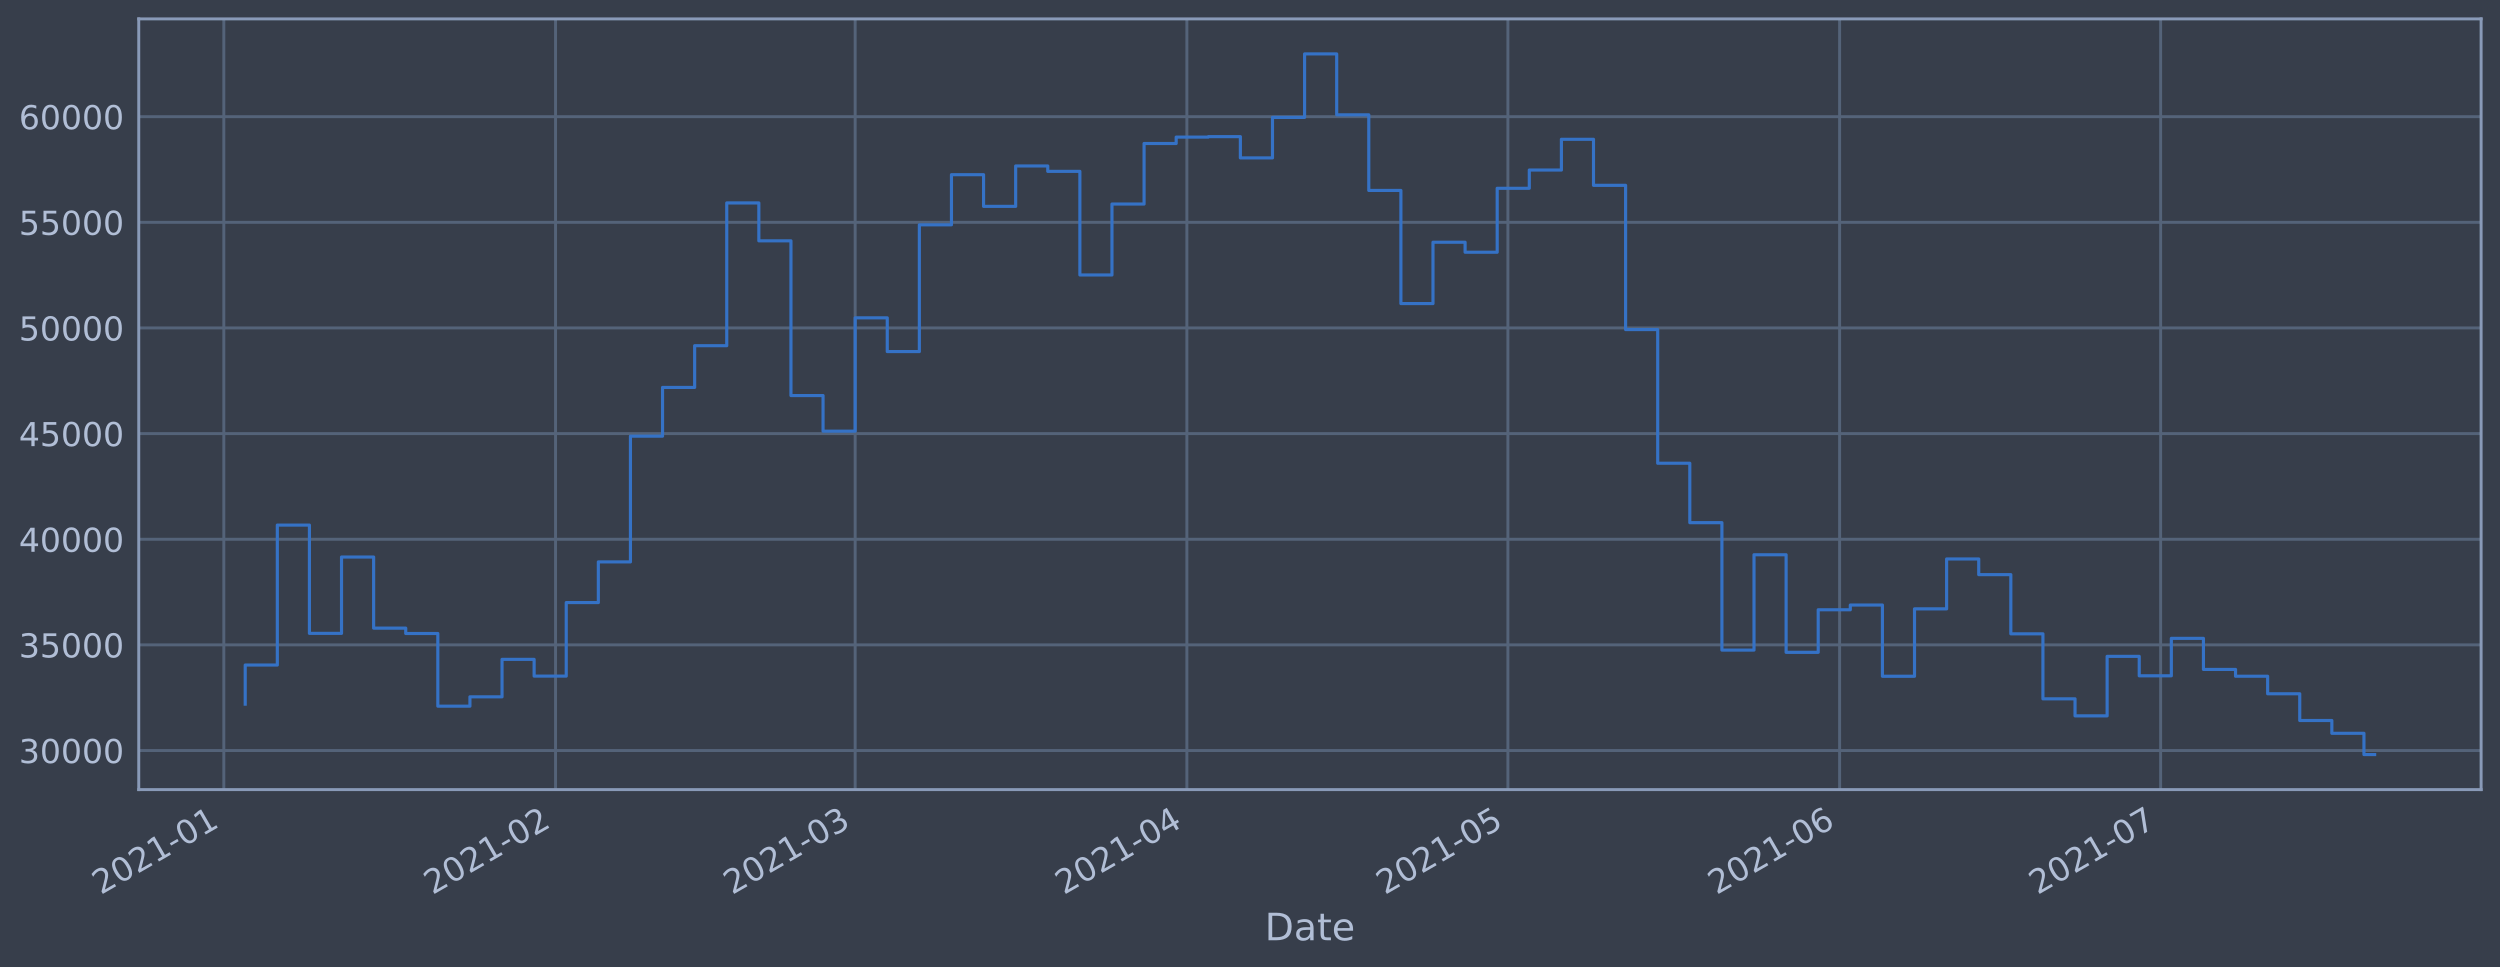
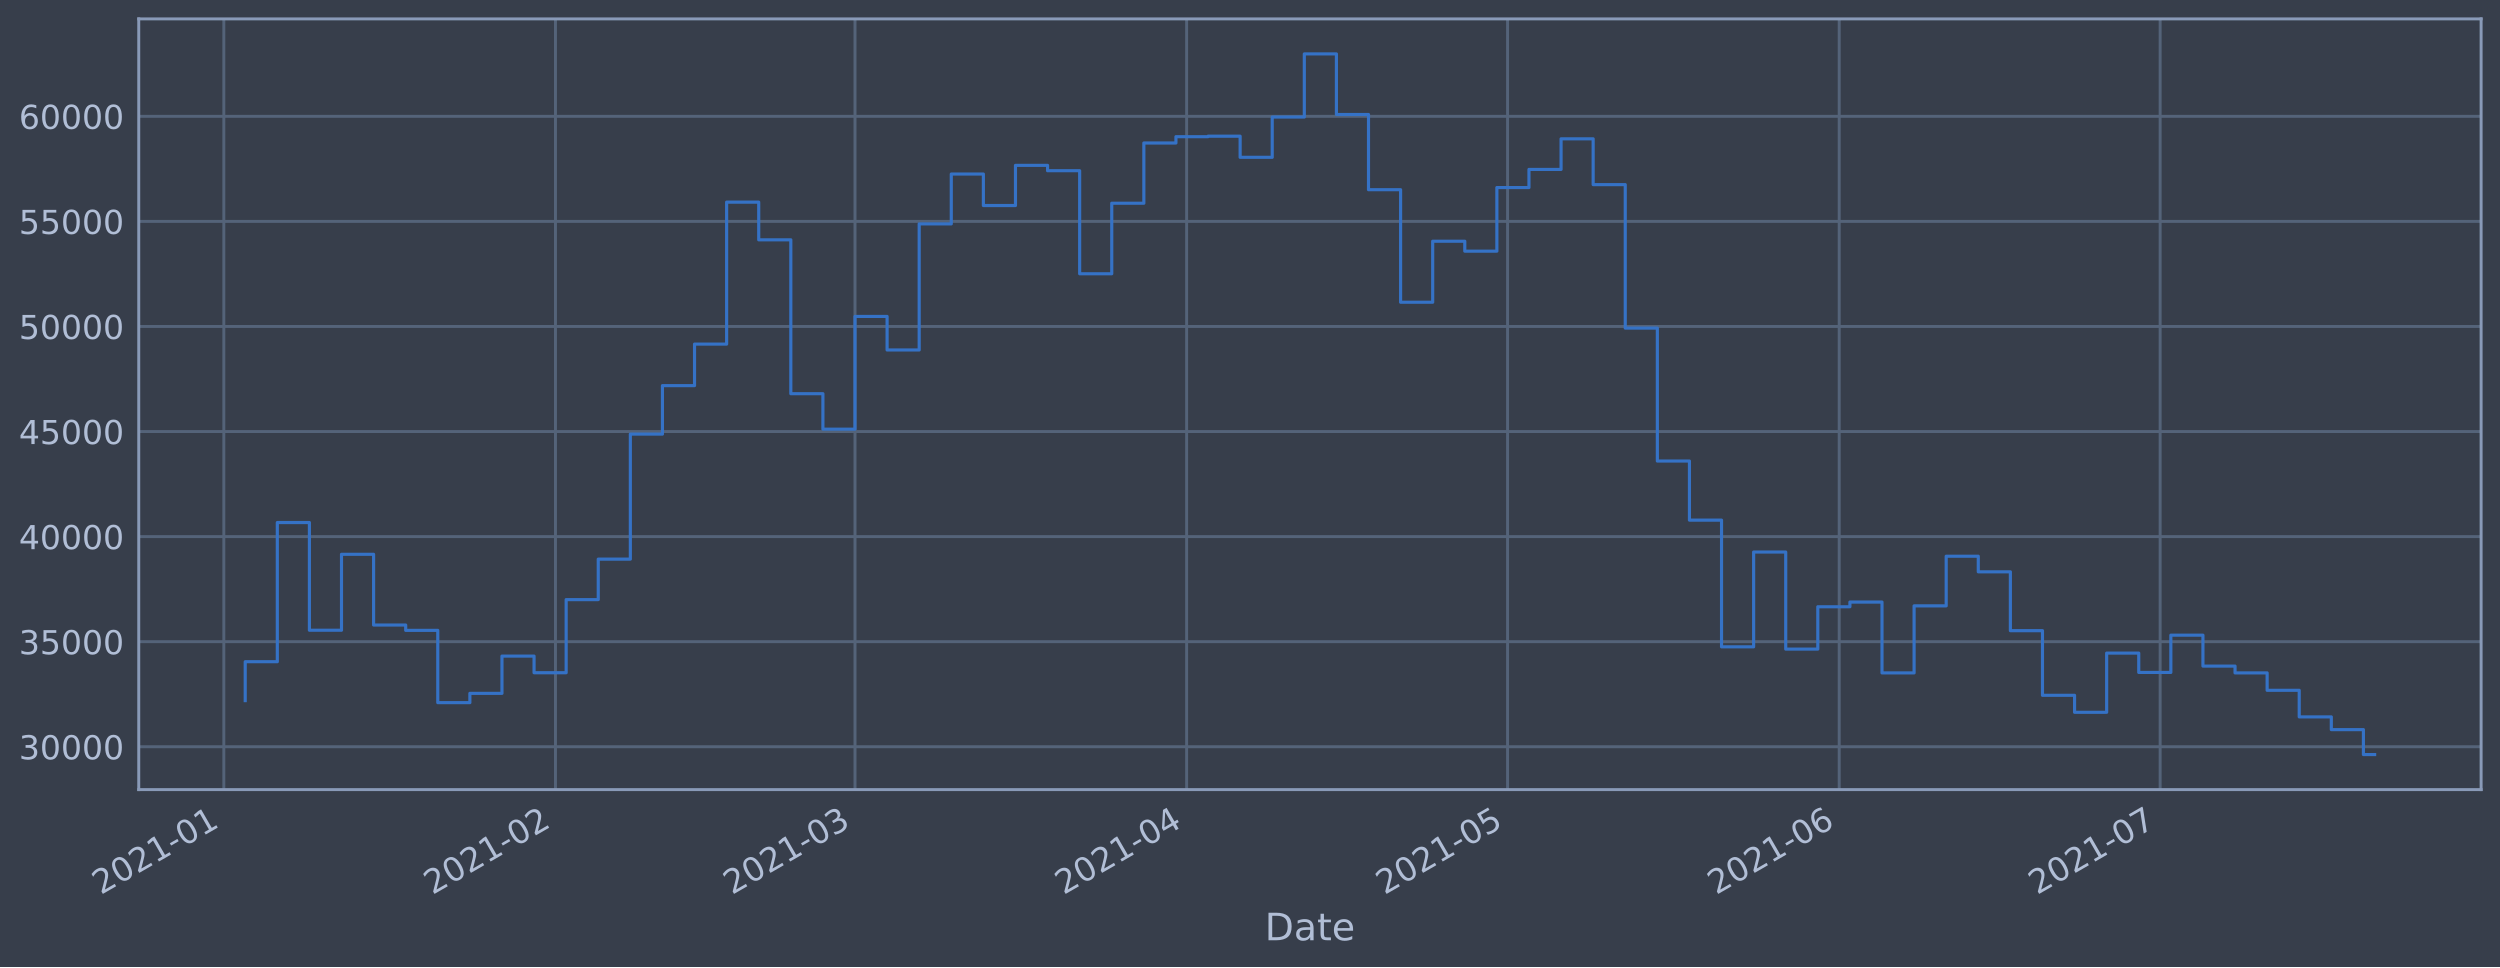
<svg xmlns="http://www.w3.org/2000/svg" xmlns:xlink="http://www.w3.org/1999/xlink" height="368.58pt" version="1.1" viewBox="0 0 952.884 368.58" width="952.884pt">
  <defs>
    <style type="text/css">*{stroke-linecap:butt;stroke-linejoin:round;}</style>
  </defs>
  <g id="figure_1">
    <g id="patch_1">
      <path d="M 0 368.58  L 952.884 368.58  L 952.884 0  L 0 0  z " style="fill:#373e4b;" />
    </g>
    <g id="axes_1">
      <g id="patch_2">
        <path d="M 52.884 300.96  L 945.684 300.96  L 945.684 7.2  L 52.884 7.2  z " style="fill:#373e4b;" />
      </g>
      <g id="matplotlib.axis_1">
        <g id="xtick_1">
          <g id="line2d_1">
-             <path clip-path="url(#p84e9f1e006)" d="M 85.308 300.96  L 85.308 7.2  " style="fill:none;stroke:#546379;stroke-linecap:square;stroke-width:1.12;" />
+             <path clip-path="url(#pe07efd6a0f)" d="M 85.31 300.96  L 85.31 7.2  " style="fill:none;stroke:#546379;stroke-linecap:square;stroke-width:1.12;" />
          </g>
          <g id="line2d_2" />
          <g id="text_1">
-             <g style="fill:#b1bed6;" transform="translate(38.40512 341.1745)rotate(-30)scale(0.126 -0.126)">
+             <g style="fill:#b1bed6;" transform="translate(38.40719 341.1745)rotate(-30)scale(0.126 -0.126)">
              <defs>
                <path d="M 1228 531  L 3431 531  L 3431 0  L 469 0  L 469 531  Q 828 903 1448 1529  Q 2069 2156 2228 2338  Q 2531 2678 2651 2914  Q 2772 3150 2772 3378  Q 2772 3750 2511 3984  Q 2250 4219 1831 4219  Q 1534 4219 1204 4116  Q 875 4013 500 3803  L 500 4441  Q 881 4594 1212 4672  Q 1544 4750 1819 4750  Q 2544 4750 2975 4387  Q 3406 4025 3406 3419  Q 3406 3131 3298 2873  Q 3191 2616 2906 2266  Q 2828 2175 2409 1742  Q 1991 1309 1228 531  z " id="DejaVuSans-32" transform="scale(0.015625)" />
                <path d="M 2034 4250  Q 1547 4250 1301 3770  Q 1056 3291 1056 2328  Q 1056 1369 1301 889  Q 1547 409 2034 409  Q 2525 409 2770 889  Q 3016 1369 3016 2328  Q 3016 3291 2770 3770  Q 2525 4250 2034 4250  z M 2034 4750  Q 2819 4750 3233 4129  Q 3647 3509 3647 2328  Q 3647 1150 3233 529  Q 2819 -91 2034 -91  Q 1250 -91 836 529  Q 422 1150 422 2328  Q 422 3509 836 4129  Q 1250 4750 2034 4750  z " id="DejaVuSans-30" transform="scale(0.015625)" />
                <path d="M 794 531  L 1825 531  L 1825 4091  L 703 3866  L 703 4441  L 1819 4666  L 2450 4666  L 2450 531  L 3481 531  L 3481 0  L 794 0  L 794 531  z " id="DejaVuSans-31" transform="scale(0.015625)" />
                <path d="M 313 2009  L 1997 2009  L 1997 1497  L 313 1497  L 313 2009  z " id="DejaVuSans-2d" transform="scale(0.015625)" />
              </defs>
              <use xlink:href="#DejaVuSans-32" />
              <use x="63.623" xlink:href="#DejaVuSans-30" />
              <use x="127.246" xlink:href="#DejaVuSans-32" />
              <use x="190.869" xlink:href="#DejaVuSans-31" />
              <use x="254.492" xlink:href="#DejaVuSans-2d" />
              <use x="290.576" xlink:href="#DejaVuSans-30" />
              <use x="354.199" xlink:href="#DejaVuSans-31" />
            </g>
          </g>
        </g>
        <g id="xtick_2">
          <g id="line2d_3">
-             <path clip-path="url(#p84e9f1e006)" d="M 211.745 300.96  L 211.745 7.2  " style="fill:none;stroke:#546379;stroke-linecap:square;stroke-width:1.12;" />
+             <path clip-path="url(#pe07efd6a0f)" d="M 211.715 300.96  L 211.715 7.2  " style="fill:none;stroke:#546379;stroke-linecap:square;stroke-width:1.12;" />
          </g>
          <g id="line2d_4" />
          <g id="text_2">
-             <g style="fill:#b1bed6;" transform="translate(164.8414 341.1745)rotate(-30)scale(0.126 -0.126)">
+             <g style="fill:#b1bed6;" transform="translate(164.8112 341.1745)rotate(-30)scale(0.126 -0.126)">
              <use xlink:href="#DejaVuSans-32" />
              <use x="63.623" xlink:href="#DejaVuSans-30" />
              <use x="127.246" xlink:href="#DejaVuSans-32" />
              <use x="190.869" xlink:href="#DejaVuSans-31" />
              <use x="254.492" xlink:href="#DejaVuSans-2d" />
              <use x="290.576" xlink:href="#DejaVuSans-30" />
              <use x="354.199" xlink:href="#DejaVuSans-32" />
            </g>
          </g>
        </g>
        <g id="xtick_3">
          <g id="line2d_5">
-             <path clip-path="url(#p84e9f1e006)" d="M 325.945 300.96  L 325.945 7.2  " style="fill:none;stroke:#546379;stroke-linecap:square;stroke-width:1.12;" />
+             <path clip-path="url(#pe07efd6a0f)" d="M 325.886 300.96  L 325.886 7.2  " style="fill:none;stroke:#546379;stroke-linecap:square;stroke-width:1.12;" />
          </g>
          <g id="line2d_6" />
          <g id="text_3">
-             <g style="fill:#b1bed6;" transform="translate(279.0419 341.1745)rotate(-30)scale(0.126 -0.126)">
+             <g style="fill:#b1bed6;" transform="translate(278.9827 341.1745)rotate(-30)scale(0.126 -0.126)">
              <defs>
                <path d="M 2597 2516  Q 3050 2419 3304 2112  Q 3559 1806 3559 1356  Q 3559 666 3084 287  Q 2609 -91 1734 -91  Q 1441 -91 1130 -33  Q 819 25 488 141  L 488 750  Q 750 597 1062 519  Q 1375 441 1716 441  Q 2309 441 2620 675  Q 2931 909 2931 1356  Q 2931 1769 2642 2001  Q 2353 2234 1838 2234  L 1294 2234  L 1294 2753  L 1863 2753  Q 2328 2753 2575 2939  Q 2822 3125 2822 3475  Q 2822 3834 2567 4026  Q 2313 4219 1838 4219  Q 1578 4219 1281 4162  Q 984 4106 628 3988  L 628 4550  Q 988 4650 1302 4700  Q 1616 4750 1894 4750  Q 2613 4750 3031 4423  Q 3450 4097 3450 3541  Q 3450 3153 3228 2886  Q 3006 2619 2597 2516  z " id="DejaVuSans-33" transform="scale(0.015625)" />
              </defs>
              <use xlink:href="#DejaVuSans-32" />
              <use x="63.623" xlink:href="#DejaVuSans-30" />
              <use x="127.246" xlink:href="#DejaVuSans-32" />
              <use x="190.869" xlink:href="#DejaVuSans-31" />
              <use x="254.492" xlink:href="#DejaVuSans-2d" />
              <use x="290.576" xlink:href="#DejaVuSans-30" />
              <use x="354.199" xlink:href="#DejaVuSans-33" />
            </g>
          </g>
        </g>
        <g id="xtick_4">
          <g id="line2d_7">
-             <path clip-path="url(#p84e9f1e006)" d="M 452.381 300.96  L 452.381 7.2  " style="fill:none;stroke:#546379;stroke-linecap:square;stroke-width:1.12;" />
+             <path clip-path="url(#pe07efd6a0f)" d="M 452.29 300.96  L 452.29 7.2  " style="fill:none;stroke:#546379;stroke-linecap:square;stroke-width:1.12;" />
          </g>
          <g id="line2d_8" />
          <g id="text_4">
-             <g style="fill:#b1bed6;" transform="translate(405.4781 341.1745)rotate(-30)scale(0.126 -0.126)">
+             <g style="fill:#b1bed6;" transform="translate(405.3867 341.1745)rotate(-30)scale(0.126 -0.126)">
              <defs>
                <path d="M 2419 4116  L 825 1625  L 2419 1625  L 2419 4116  z M 2253 4666  L 3047 4666  L 3047 1625  L 3713 1625  L 3713 1100  L 3047 1100  L 3047 0  L 2419 0  L 2419 1100  L 313 1100  L 313 1709  L 2253 4666  z " id="DejaVuSans-34" transform="scale(0.015625)" />
              </defs>
              <use xlink:href="#DejaVuSans-32" />
              <use x="63.623" xlink:href="#DejaVuSans-30" />
              <use x="127.246" xlink:href="#DejaVuSans-32" />
              <use x="190.869" xlink:href="#DejaVuSans-31" />
              <use x="254.492" xlink:href="#DejaVuSans-2d" />
              <use x="290.576" xlink:href="#DejaVuSans-30" />
              <use x="354.199" xlink:href="#DejaVuSans-34" />
            </g>
          </g>
        </g>
        <g id="xtick_5">
          <g id="line2d_9">
-             <path clip-path="url(#p84e9f1e006)" d="M 574.739 300.96  L 574.739 7.2  " style="fill:none;stroke:#546379;stroke-linecap:square;stroke-width:1.12;" />
+             <path clip-path="url(#pe07efd6a0f)" d="M 574.616 300.96  L 574.616 7.2  " style="fill:none;stroke:#546379;stroke-linecap:square;stroke-width:1.12;" />
          </g>
          <g id="line2d_10" />
          <g id="text_5">
-             <g style="fill:#b1bed6;" transform="translate(527.8358 341.1745)rotate(-30)scale(0.126 -0.126)">
+             <g style="fill:#b1bed6;" transform="translate(527.7132 341.1745)rotate(-30)scale(0.126 -0.126)">
              <defs>
                <path d="M 691 4666  L 3169 4666  L 3169 4134  L 1269 4134  L 1269 2991  Q 1406 3038 1543 3061  Q 1681 3084 1819 3084  Q 2600 3084 3056 2656  Q 3513 2228 3513 1497  Q 3513 744 3044 326  Q 2575 -91 1722 -91  Q 1428 -91 1123 -41  Q 819 9 494 109  L 494 744  Q 775 591 1075 516  Q 1375 441 1709 441  Q 2250 441 2565 725  Q 2881 1009 2881 1497  Q 2881 1984 2565 2268  Q 2250 2553 1709 2553  Q 1456 2553 1204 2497  Q 953 2441 691 2322  L 691 4666  z " id="DejaVuSans-35" transform="scale(0.015625)" />
              </defs>
              <use xlink:href="#DejaVuSans-32" />
              <use x="63.623" xlink:href="#DejaVuSans-30" />
              <use x="127.246" xlink:href="#DejaVuSans-32" />
              <use x="190.869" xlink:href="#DejaVuSans-31" />
              <use x="254.492" xlink:href="#DejaVuSans-2d" />
              <use x="290.576" xlink:href="#DejaVuSans-30" />
              <use x="354.199" xlink:href="#DejaVuSans-35" />
            </g>
          </g>
        </g>
        <g id="xtick_6">
          <g id="line2d_11">
-             <path clip-path="url(#p84e9f1e006)" d="M 701.175 300.96  L 701.175 7.2  " style="fill:none;stroke:#546379;stroke-linecap:square;stroke-width:1.12;" />
+             <path clip-path="url(#pe07efd6a0f)" d="M 701.021 300.96  L 701.021 7.2  " style="fill:none;stroke:#546379;stroke-linecap:square;stroke-width:1.12;" />
          </g>
          <g id="line2d_12" />
          <g id="text_6">
-             <g style="fill:#b1bed6;" transform="translate(654.272 341.1745)rotate(-30)scale(0.126 -0.126)">
+             <g style="fill:#b1bed6;" transform="translate(654.1173 341.1745)rotate(-30)scale(0.126 -0.126)">
              <defs>
                <path d="M 2113 2584  Q 1688 2584 1439 2293  Q 1191 2003 1191 1497  Q 1191 994 1439 701  Q 1688 409 2113 409  Q 2538 409 2786 701  Q 3034 994 3034 1497  Q 3034 2003 2786 2293  Q 2538 2584 2113 2584  z M 3366 4563  L 3366 3988  Q 3128 4100 2886 4159  Q 2644 4219 2406 4219  Q 1781 4219 1451 3797  Q 1122 3375 1075 2522  Q 1259 2794 1537 2939  Q 1816 3084 2150 3084  Q 2853 3084 3261 2657  Q 3669 2231 3669 1497  Q 3669 778 3244 343  Q 2819 -91 2113 -91  Q 1303 -91 875 529  Q 447 1150 447 2328  Q 447 3434 972 4092  Q 1497 4750 2381 4750  Q 2619 4750 2861 4703  Q 3103 4656 3366 4563  z " id="DejaVuSans-36" transform="scale(0.015625)" />
              </defs>
              <use xlink:href="#DejaVuSans-32" />
              <use x="63.623" xlink:href="#DejaVuSans-30" />
              <use x="127.246" xlink:href="#DejaVuSans-32" />
              <use x="190.869" xlink:href="#DejaVuSans-31" />
              <use x="254.492" xlink:href="#DejaVuSans-2d" />
              <use x="290.576" xlink:href="#DejaVuSans-30" />
              <use x="354.199" xlink:href="#DejaVuSans-36" />
            </g>
          </g>
        </g>
        <g id="xtick_7">
          <g id="line2d_13">
-             <path clip-path="url(#p84e9f1e006)" d="M 823.533 300.96  L 823.533 7.2  " style="fill:none;stroke:#546379;stroke-linecap:square;stroke-width:1.12;" />
+             <path clip-path="url(#pe07efd6a0f)" d="M 823.347 300.96  L 823.347 7.2  " style="fill:none;stroke:#546379;stroke-linecap:square;stroke-width:1.12;" />
          </g>
          <g id="line2d_14" />
          <g id="text_7">
-             <g style="fill:#b1bed6;" transform="translate(776.6297 341.1745)rotate(-30)scale(0.126 -0.126)">
+             <g style="fill:#b1bed6;" transform="translate(776.4438 341.1745)rotate(-30)scale(0.126 -0.126)">
              <defs>
                <path d="M 525 4666  L 3525 4666  L 3525 4397  L 1831 0  L 1172 0  L 2766 4134  L 525 4134  L 525 4666  z " id="DejaVuSans-37" transform="scale(0.015625)" />
              </defs>
              <use xlink:href="#DejaVuSans-32" />
              <use x="63.623" xlink:href="#DejaVuSans-30" />
              <use x="127.246" xlink:href="#DejaVuSans-32" />
              <use x="190.869" xlink:href="#DejaVuSans-31" />
              <use x="254.492" xlink:href="#DejaVuSans-2d" />
              <use x="290.576" xlink:href="#DejaVuSans-30" />
              <use x="354.199" xlink:href="#DejaVuSans-37" />
            </g>
          </g>
        </g>
        <g id="text_8">
          <g style="fill:#b1bed6;" transform="translate(482.0746 358.3856)scale(0.144 -0.144)">
            <defs>
              <path d="M 1259 4147  L 1259 519  L 2022 519  Q 2988 519 3436 956  Q 3884 1394 3884 2338  Q 3884 3275 3436 3711  Q 2988 4147 2022 4147  L 1259 4147  z M 628 4666  L 1925 4666  Q 3281 4666 3915 4102  Q 4550 3538 4550 2338  Q 4550 1131 3912 565  Q 3275 0 1925 0  L 628 0  L 628 4666  z " id="DejaVuSans-44" transform="scale(0.015625)" />
              <path d="M 2194 1759  Q 1497 1759 1228 1600  Q 959 1441 959 1056  Q 959 750 1161 570  Q 1363 391 1709 391  Q 2188 391 2477 730  Q 2766 1069 2766 1631  L 2766 1759  L 2194 1759  z M 3341 1997  L 3341 0  L 2766 0  L 2766 531  Q 2569 213 2275 61  Q 1981 -91 1556 -91  Q 1019 -91 701 211  Q 384 513 384 1019  Q 384 1609 779 1909  Q 1175 2209 1959 2209  L 2766 2209  L 2766 2266  Q 2766 2663 2505 2880  Q 2244 3097 1772 3097  Q 1472 3097 1187 3025  Q 903 2953 641 2809  L 641 3341  Q 956 3463 1253 3523  Q 1550 3584 1831 3584  Q 2591 3584 2966 3190  Q 3341 2797 3341 1997  z " id="DejaVuSans-61" transform="scale(0.015625)" />
              <path d="M 1172 4494  L 1172 3500  L 2356 3500  L 2356 3053  L 1172 3053  L 1172 1153  Q 1172 725 1289 603  Q 1406 481 1766 481  L 2356 481  L 2356 0  L 1766 0  Q 1100 0 847 248  Q 594 497 594 1153  L 594 3053  L 172 3053  L 172 3500  L 594 3500  L 594 4494  L 1172 4494  z " id="DejaVuSans-74" transform="scale(0.015625)" />
              <path d="M 3597 1894  L 3597 1613  L 953 1613  Q 991 1019 1311 708  Q 1631 397 2203 397  Q 2534 397 2845 478  Q 3156 559 3463 722  L 3463 178  Q 3153 47 2828 -22  Q 2503 -91 2169 -91  Q 1331 -91 842 396  Q 353 884 353 1716  Q 353 2575 817 3079  Q 1281 3584 2069 3584  Q 2775 3584 3186 3129  Q 3597 2675 3597 1894  z M 3022 2063  Q 3016 2534 2758 2815  Q 2500 3097 2075 3097  Q 1594 3097 1305 2825  Q 1016 2553 972 2059  L 3022 2063  z " id="DejaVuSans-65" transform="scale(0.015625)" />
            </defs>
            <use xlink:href="#DejaVuSans-44" />
            <use x="77.002" xlink:href="#DejaVuSans-61" />
            <use x="138.281" xlink:href="#DejaVuSans-74" />
            <use x="177.49" xlink:href="#DejaVuSans-65" />
          </g>
        </g>
      </g>
      <g id="matplotlib.axis_2">
        <g id="ytick_1">
          <g id="line2d_15">
-             <path clip-path="url(#p84e9f1e006)" d="M 52.884 286.069  L 945.684 286.069  " style="fill:none;stroke:#546379;stroke-linecap:square;stroke-width:1.12;" />
+             <path clip-path="url(#pe07efd6a0f)" d="M 52.884 284.63  L 945.684 284.63  " style="fill:none;stroke:#546379;stroke-linecap:square;stroke-width:1.12;" />
          </g>
          <g id="line2d_16" />
          <g id="text_9">
-             <g style="fill:#b1bed6;" transform="translate(7.2 290.8564)scale(0.126 -0.126)">
+             <g style="fill:#b1bed6;" transform="translate(7.2 289.4172)scale(0.126 -0.126)">
              <use xlink:href="#DejaVuSans-33" />
              <use x="63.623" xlink:href="#DejaVuSans-30" />
              <use x="127.246" xlink:href="#DejaVuSans-30" />
              <use x="190.869" xlink:href="#DejaVuSans-30" />
              <use x="254.492" xlink:href="#DejaVuSans-30" />
            </g>
          </g>
        </g>
        <g id="ytick_2">
          <g id="line2d_17">
-             <path clip-path="url(#p84e9f1e006)" d="M 52.884 245.802  L 945.684 245.802  " style="fill:none;stroke:#546379;stroke-linecap:square;stroke-width:1.12;" />
+             <path clip-path="url(#pe07efd6a0f)" d="M 52.884 244.581  L 945.684 244.581  " style="fill:none;stroke:#546379;stroke-linecap:square;stroke-width:1.12;" />
          </g>
          <g id="line2d_18" />
          <g id="text_10">
-             <g style="fill:#b1bed6;" transform="translate(7.2 250.589)scale(0.126 -0.126)">
+             <g style="fill:#b1bed6;" transform="translate(7.2 249.368)scale(0.126 -0.126)">
              <use xlink:href="#DejaVuSans-33" />
              <use x="63.623" xlink:href="#DejaVuSans-35" />
              <use x="127.246" xlink:href="#DejaVuSans-30" />
              <use x="190.869" xlink:href="#DejaVuSans-30" />
              <use x="254.492" xlink:href="#DejaVuSans-30" />
            </g>
          </g>
        </g>
        <g id="ytick_3">
          <g id="line2d_19">
-             <path clip-path="url(#p84e9f1e006)" d="M 52.884 205.534  L 945.684 205.534  " style="fill:none;stroke:#546379;stroke-linecap:square;stroke-width:1.12;" />
+             <path clip-path="url(#pe07efd6a0f)" d="M 52.884 204.532  L 945.684 204.532  " style="fill:none;stroke:#546379;stroke-linecap:square;stroke-width:1.12;" />
          </g>
          <g id="line2d_20" />
          <g id="text_11">
-             <g style="fill:#b1bed6;" transform="translate(7.2 210.3215)scale(0.126 -0.126)">
+             <g style="fill:#b1bed6;" transform="translate(7.2 209.3188)scale(0.126 -0.126)">
              <use xlink:href="#DejaVuSans-34" />
              <use x="63.623" xlink:href="#DejaVuSans-30" />
              <use x="127.246" xlink:href="#DejaVuSans-30" />
              <use x="190.869" xlink:href="#DejaVuSans-30" />
              <use x="254.492" xlink:href="#DejaVuSans-30" />
            </g>
          </g>
        </g>
        <g id="ytick_4">
          <g id="line2d_21">
-             <path clip-path="url(#p84e9f1e006)" d="M 52.884 165.267  L 945.684 165.267  " style="fill:none;stroke:#546379;stroke-linecap:square;stroke-width:1.12;" />
+             <path clip-path="url(#pe07efd6a0f)" d="M 52.884 164.483  L 945.684 164.483  " style="fill:none;stroke:#546379;stroke-linecap:square;stroke-width:1.12;" />
          </g>
          <g id="line2d_22" />
          <g id="text_12">
-             <g style="fill:#b1bed6;" transform="translate(7.2 170.054)scale(0.126 -0.126)">
+             <g style="fill:#b1bed6;" transform="translate(7.2 169.2696)scale(0.126 -0.126)">
              <use xlink:href="#DejaVuSans-34" />
              <use x="63.623" xlink:href="#DejaVuSans-35" />
              <use x="127.246" xlink:href="#DejaVuSans-30" />
              <use x="190.869" xlink:href="#DejaVuSans-30" />
              <use x="254.492" xlink:href="#DejaVuSans-30" />
            </g>
          </g>
        </g>
        <g id="ytick_5">
          <g id="line2d_23">
-             <path clip-path="url(#p84e9f1e006)" d="M 52.884 124.999  L 945.684 124.999  " style="fill:none;stroke:#546379;stroke-linecap:square;stroke-width:1.12;" />
+             <path clip-path="url(#pe07efd6a0f)" d="M 52.884 124.433  L 945.684 124.433  " style="fill:none;stroke:#546379;stroke-linecap:square;stroke-width:1.12;" />
          </g>
          <g id="line2d_24" />
          <g id="text_13">
-             <g style="fill:#b1bed6;" transform="translate(7.2 129.7865)scale(0.126 -0.126)">
+             <g style="fill:#b1bed6;" transform="translate(7.2 129.2204)scale(0.126 -0.126)">
              <use xlink:href="#DejaVuSans-35" />
              <use x="63.623" xlink:href="#DejaVuSans-30" />
              <use x="127.246" xlink:href="#DejaVuSans-30" />
              <use x="190.869" xlink:href="#DejaVuSans-30" />
              <use x="254.492" xlink:href="#DejaVuSans-30" />
            </g>
          </g>
        </g>
        <g id="ytick_6">
          <g id="line2d_25">
-             <path clip-path="url(#p84e9f1e006)" d="M 52.884 84.732  L 945.684 84.732  " style="fill:none;stroke:#546379;stroke-linecap:square;stroke-width:1.12;" />
+             <path clip-path="url(#pe07efd6a0f)" d="M 52.884 84.384  L 945.684 84.384  " style="fill:none;stroke:#546379;stroke-linecap:square;stroke-width:1.12;" />
          </g>
          <g id="line2d_26" />
          <g id="text_14">
-             <g style="fill:#b1bed6;" transform="translate(7.2 89.51902)scale(0.126 -0.126)">
+             <g style="fill:#b1bed6;" transform="translate(7.2 89.17115)scale(0.126 -0.126)">
              <use xlink:href="#DejaVuSans-35" />
              <use x="63.623" xlink:href="#DejaVuSans-35" />
              <use x="127.246" xlink:href="#DejaVuSans-30" />
              <use x="190.869" xlink:href="#DejaVuSans-30" />
              <use x="254.492" xlink:href="#DejaVuSans-30" />
            </g>
          </g>
        </g>
        <g id="ytick_7">
          <g id="line2d_27">
-             <path clip-path="url(#p84e9f1e006)" d="M 52.884 44.465  L 945.684 44.465  " style="fill:none;stroke:#546379;stroke-linecap:square;stroke-width:1.12;" />
+             <path clip-path="url(#pe07efd6a0f)" d="M 52.884 44.335  L 945.684 44.335  " style="fill:none;stroke:#546379;stroke-linecap:square;stroke-width:1.12;" />
          </g>
          <g id="line2d_28" />
          <g id="text_15">
-             <g style="fill:#b1bed6;" transform="translate(7.2 49.25154)scale(0.126 -0.126)">
+             <g style="fill:#b1bed6;" transform="translate(7.2 49.12193)scale(0.126 -0.126)">
              <use xlink:href="#DejaVuSans-36" />
              <use x="63.623" xlink:href="#DejaVuSans-30" />
              <use x="127.246" xlink:href="#DejaVuSans-30" />
              <use x="190.869" xlink:href="#DejaVuSans-30" />
              <use x="254.492" xlink:href="#DejaVuSans-30" />
            </g>
          </g>
        </g>
      </g>
      <g id="line2d_29">
-         <path clip-path="url(#p84e9f1e006)" d="M 93.466 268.388  L 93.466 253.48  L 105.701 253.48  L 105.701 200.137  L 117.937 200.137  L 117.937 241.413  L 130.173 241.413  L 130.173 212.312  L 142.409 212.312  L 142.409 239.415  L 154.644 239.415  L 154.644 241.461  L 166.88 241.461  L 166.88 269.159  L 179.116 269.159  L 179.116 265.599  L 191.352 265.599  L 191.352 251.325  L 203.587 251.325  L 203.587 257.698  L 215.823 257.698  L 215.823 229.678  L 228.059 229.678  L 228.059 214.167  L 240.295 214.167  L 240.295 166.248  L 252.531 166.248  L 252.531 147.669  L 264.766 147.669  L 264.766 131.764  L 277.002 131.764  L 277.002 77.351  L 289.238 77.351  L 289.238 91.792  L 301.474 91.792  L 301.474 150.767  L 313.709 150.767  L 313.709 164.35  L 325.945 164.35  L 325.945 121.152  L 338.181 121.152  L 338.181 134.007  L 350.417 134.007  L 350.417 85.686  L 362.652 85.686  L 362.652 66.585  L 374.888 66.585  L 374.888 78.654  L 387.124 78.654  L 387.124 63.262  L 399.36 63.262  L 399.36 65.314  L 411.596 65.314  L 411.596 104.799  L 423.831 104.799  L 423.831 77.774  L 436.067 77.774  L 436.067 54.691  L 448.303 54.691  L 448.303 52.266  L 460.539 52.266  L 460.539 52.082  L 472.774 52.082  L 472.774 60.18  L 485.01 60.18  L 485.01 44.747  L 497.246 44.747  L 497.246 20.553  L 509.482 20.553  L 509.482 43.763  L 521.717 43.763  L 521.717 72.588  L 533.953 72.588  L 533.953 115.713  L 546.189 115.713  L 546.189 92.329  L 558.425 92.329  L 558.425 96.135  L 570.66 96.135  L 570.66 71.762  L 582.896 71.762  L 582.896 64.814  L 595.132 64.814  L 595.132 53.091  L 607.368 53.091  L 607.368 70.638  L 619.604 70.638  L 619.604 125.623  L 631.839 125.623  L 631.839 176.572  L 644.075 176.572  L 644.075 199.218  L 656.311 199.218  L 656.311 247.779  L 668.547 247.779  L 668.547 211.445  L 680.782 211.445  L 680.782 248.639  L 693.018 248.639  L 693.018 232.412  L 705.254 232.412  L 705.254 230.617  L 717.49 230.617  L 717.49 257.762  L 729.725 257.762  L 729.725 232.074  L 741.961 232.074  L 741.961 213.05  L 754.197 213.05  L 754.197 219.025  L 766.433 219.025  L 766.433 241.581  L 778.669 241.581  L 778.669 266.358  L 790.904 266.358  L 790.904 272.857  L 803.14 272.857  L 803.14 250.178  L 815.376 250.178  L 815.376 257.585  L 827.612 257.585  L 827.612 243.311  L 839.847 243.311  L 839.847 255.152  L 852.083 255.152  L 852.083 257.757  L 864.319 257.757  L 864.319 264.433  L 876.555 264.433  L 876.555 274.623  L 888.79 274.623  L 888.79 279.498  L 901.026 279.498  L 901.026 287.607  L 905.102 287.607  L 905.102 287.607  " style="fill:none;stroke:#3572c6;stroke-linecap:square;stroke-width:1.2;" />
+         <path clip-path="url(#pe07efd6a0f)" d="M 93.466 267.045  L 93.466 252.217  L 105.698 252.217  L 105.698 199.163  L 117.931 199.163  L 117.931 240.216  L 130.164 240.216  L 130.164 211.272  L 142.396 211.272  L 142.396 238.229  L 154.629 238.229  L 154.629 240.264  L 166.861 240.264  L 166.861 267.812  L 179.094 267.812  L 179.094 264.271  L 191.327 264.271  L 191.327 250.074  L 203.559 250.074  L 203.559 256.412  L 215.792 256.412  L 215.792 228.545  L 228.025 228.545  L 228.025 213.118  L 240.257 213.118  L 240.257 165.458  L 252.49 165.458  L 252.49 146.98  L 264.723 146.98  L 264.723 131.161  L 276.955 131.161  L 276.955 77.043  L 289.188 77.043  L 289.188 91.406  L 301.421 91.406  L 301.421 150.061  L 313.653 150.061  L 313.653 163.57  L 325.886 163.57  L 325.886 120.607  L 338.119 120.607  L 338.119 133.392  L 350.351 133.392  L 350.351 85.333  L 362.584 85.333  L 362.584 66.336  L 374.817 66.336  L 374.817 78.339  L 387.049 78.339  L 387.049 63.031  L 399.282 63.031  L 399.282 65.071  L 411.514 65.071  L 411.514 104.343  L 423.747 104.343  L 423.747 77.464  L 435.98 77.464  L 435.98 54.506  L 448.212 54.506  L 448.212 52.094  L 460.445 52.094  L 460.445 51.911  L 472.678 51.911  L 472.678 59.965  L 484.91 59.965  L 484.91 44.616  L 497.143 44.616  L 497.143 20.553  L 509.376 20.553  L 509.376 43.637  L 521.608 43.637  L 521.608 72.306  L 533.841 72.306  L 533.841 115.197  L 546.074 115.197  L 546.074 91.94  L 558.306 91.94  L 558.306 95.725  L 570.539 95.725  L 570.539 71.485  L 582.772 71.485  L 582.772 64.574  L 595.004 64.574  L 595.004 52.915  L 607.237 52.915  L 607.237 70.367  L 619.47 70.367  L 619.47 125.054  L 631.702 125.054  L 631.702 175.726  L 643.935 175.726  L 643.935 198.25  L 656.167 198.25  L 656.167 246.547  L 668.4 246.547  L 668.4 210.411  L 680.633 210.411  L 680.633 247.403  L 692.865 247.403  L 692.865 231.264  L 705.098 231.264  L 705.098 229.478  L 717.331 229.478  L 717.331 256.477  L 729.563 256.477  L 729.563 230.928  L 741.796 230.928  L 741.796 212.006  L 754.029 212.006  L 754.029 217.949  L 766.261 217.949  L 766.261 240.382  L 778.494 240.382  L 778.494 265.025  L 790.727 265.025  L 790.727 271.489  L 802.959 271.489  L 802.959 248.933  L 815.192 248.933  L 815.192 256.3  L 827.425 256.3  L 827.425 242.104  L 839.657 242.104  L 839.657 253.88  L 851.89 253.88  L 851.89 256.471  L 864.123 256.471  L 864.123 263.111  L 876.355 263.111  L 876.355 273.246  L 888.588 273.246  L 888.588 278.095  L 900.821 278.095  L 900.821 287.607  L 905.102 287.607  L 905.102 287.607  " style="fill:none;stroke:#3572c6;stroke-linecap:square;stroke-width:1.2;" />
      </g>
      <g id="patch_3">
        <path d="M 52.884 300.96  L 52.884 7.2  " style="fill:none;stroke:#899ab8;stroke-linecap:square;stroke-linejoin:miter;stroke-width:1.12;" />
      </g>
      <g id="patch_4">
        <path d="M 945.684 300.96  L 945.684 7.2  " style="fill:none;stroke:#899ab8;stroke-linecap:square;stroke-linejoin:miter;stroke-width:1.12;" />
      </g>
      <g id="patch_5">
        <path d="M 52.884 300.96  L 945.684 300.96  " style="fill:none;stroke:#899ab8;stroke-linecap:square;stroke-linejoin:miter;stroke-width:1.12;" />
      </g>
      <g id="patch_6">
        <path d="M 52.884 7.2  L 945.684 7.2  " style="fill:none;stroke:#899ab8;stroke-linecap:square;stroke-linejoin:miter;stroke-width:1.12;" />
      </g>
    </g>
  </g>
  <defs>
-     <clipPath id="p84e9f1e006">
+     <clipPath id="pe07efd6a0f">
      <rect height="293.76" width="892.8" x="52.884" y="7.2" />
    </clipPath>
  </defs>
</svg>
